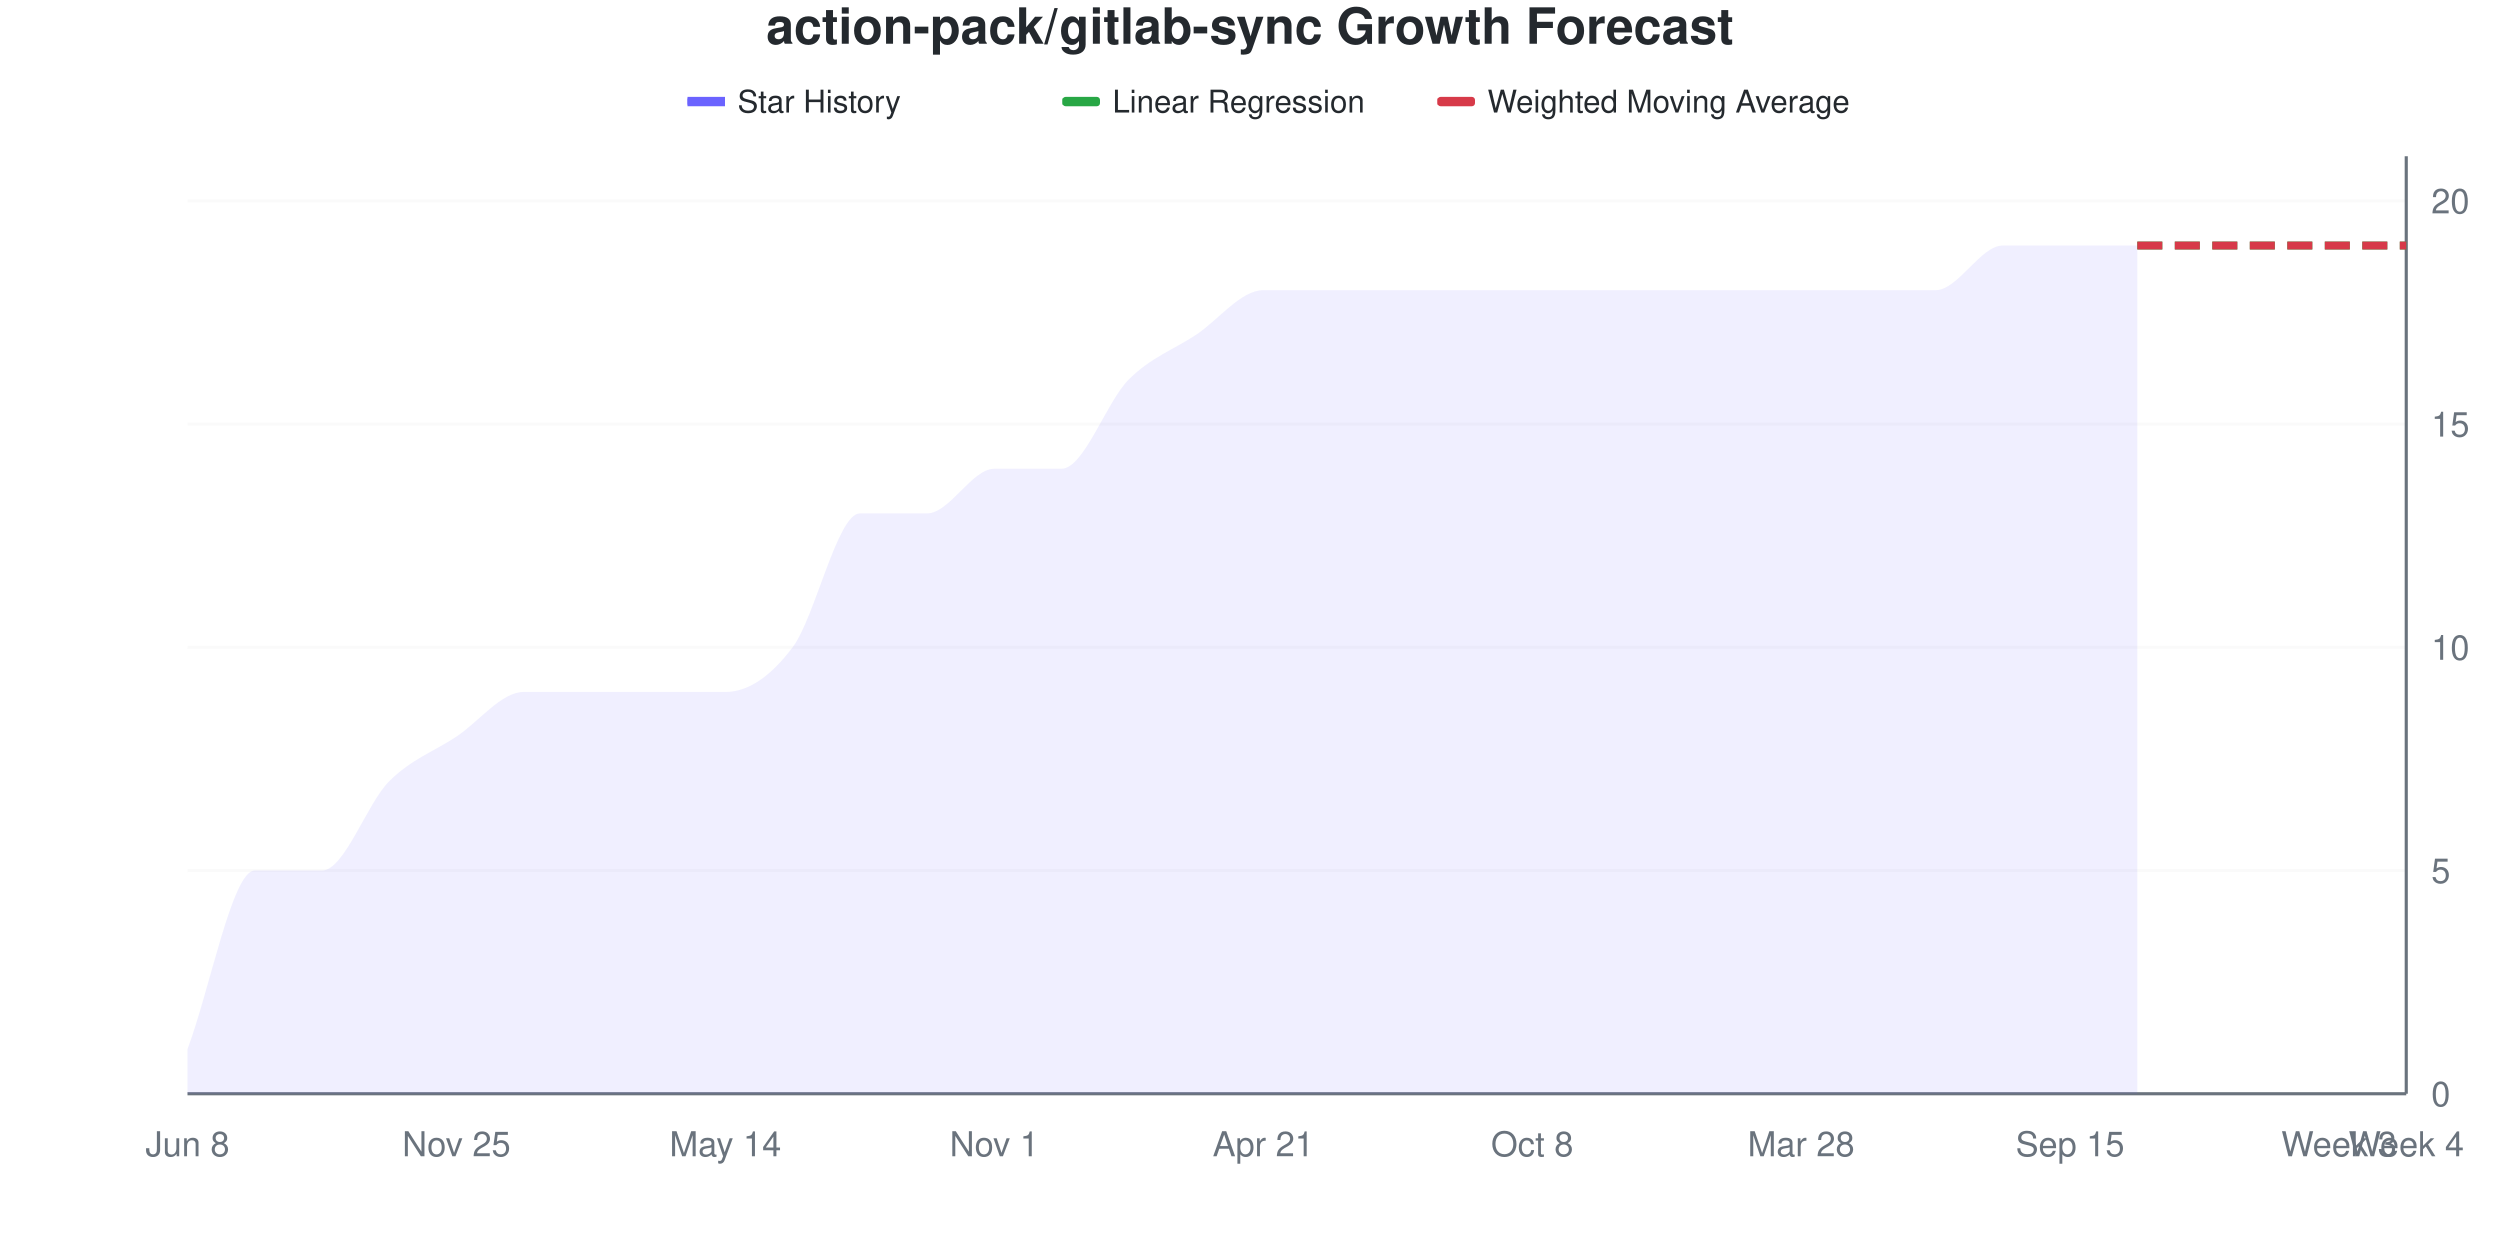
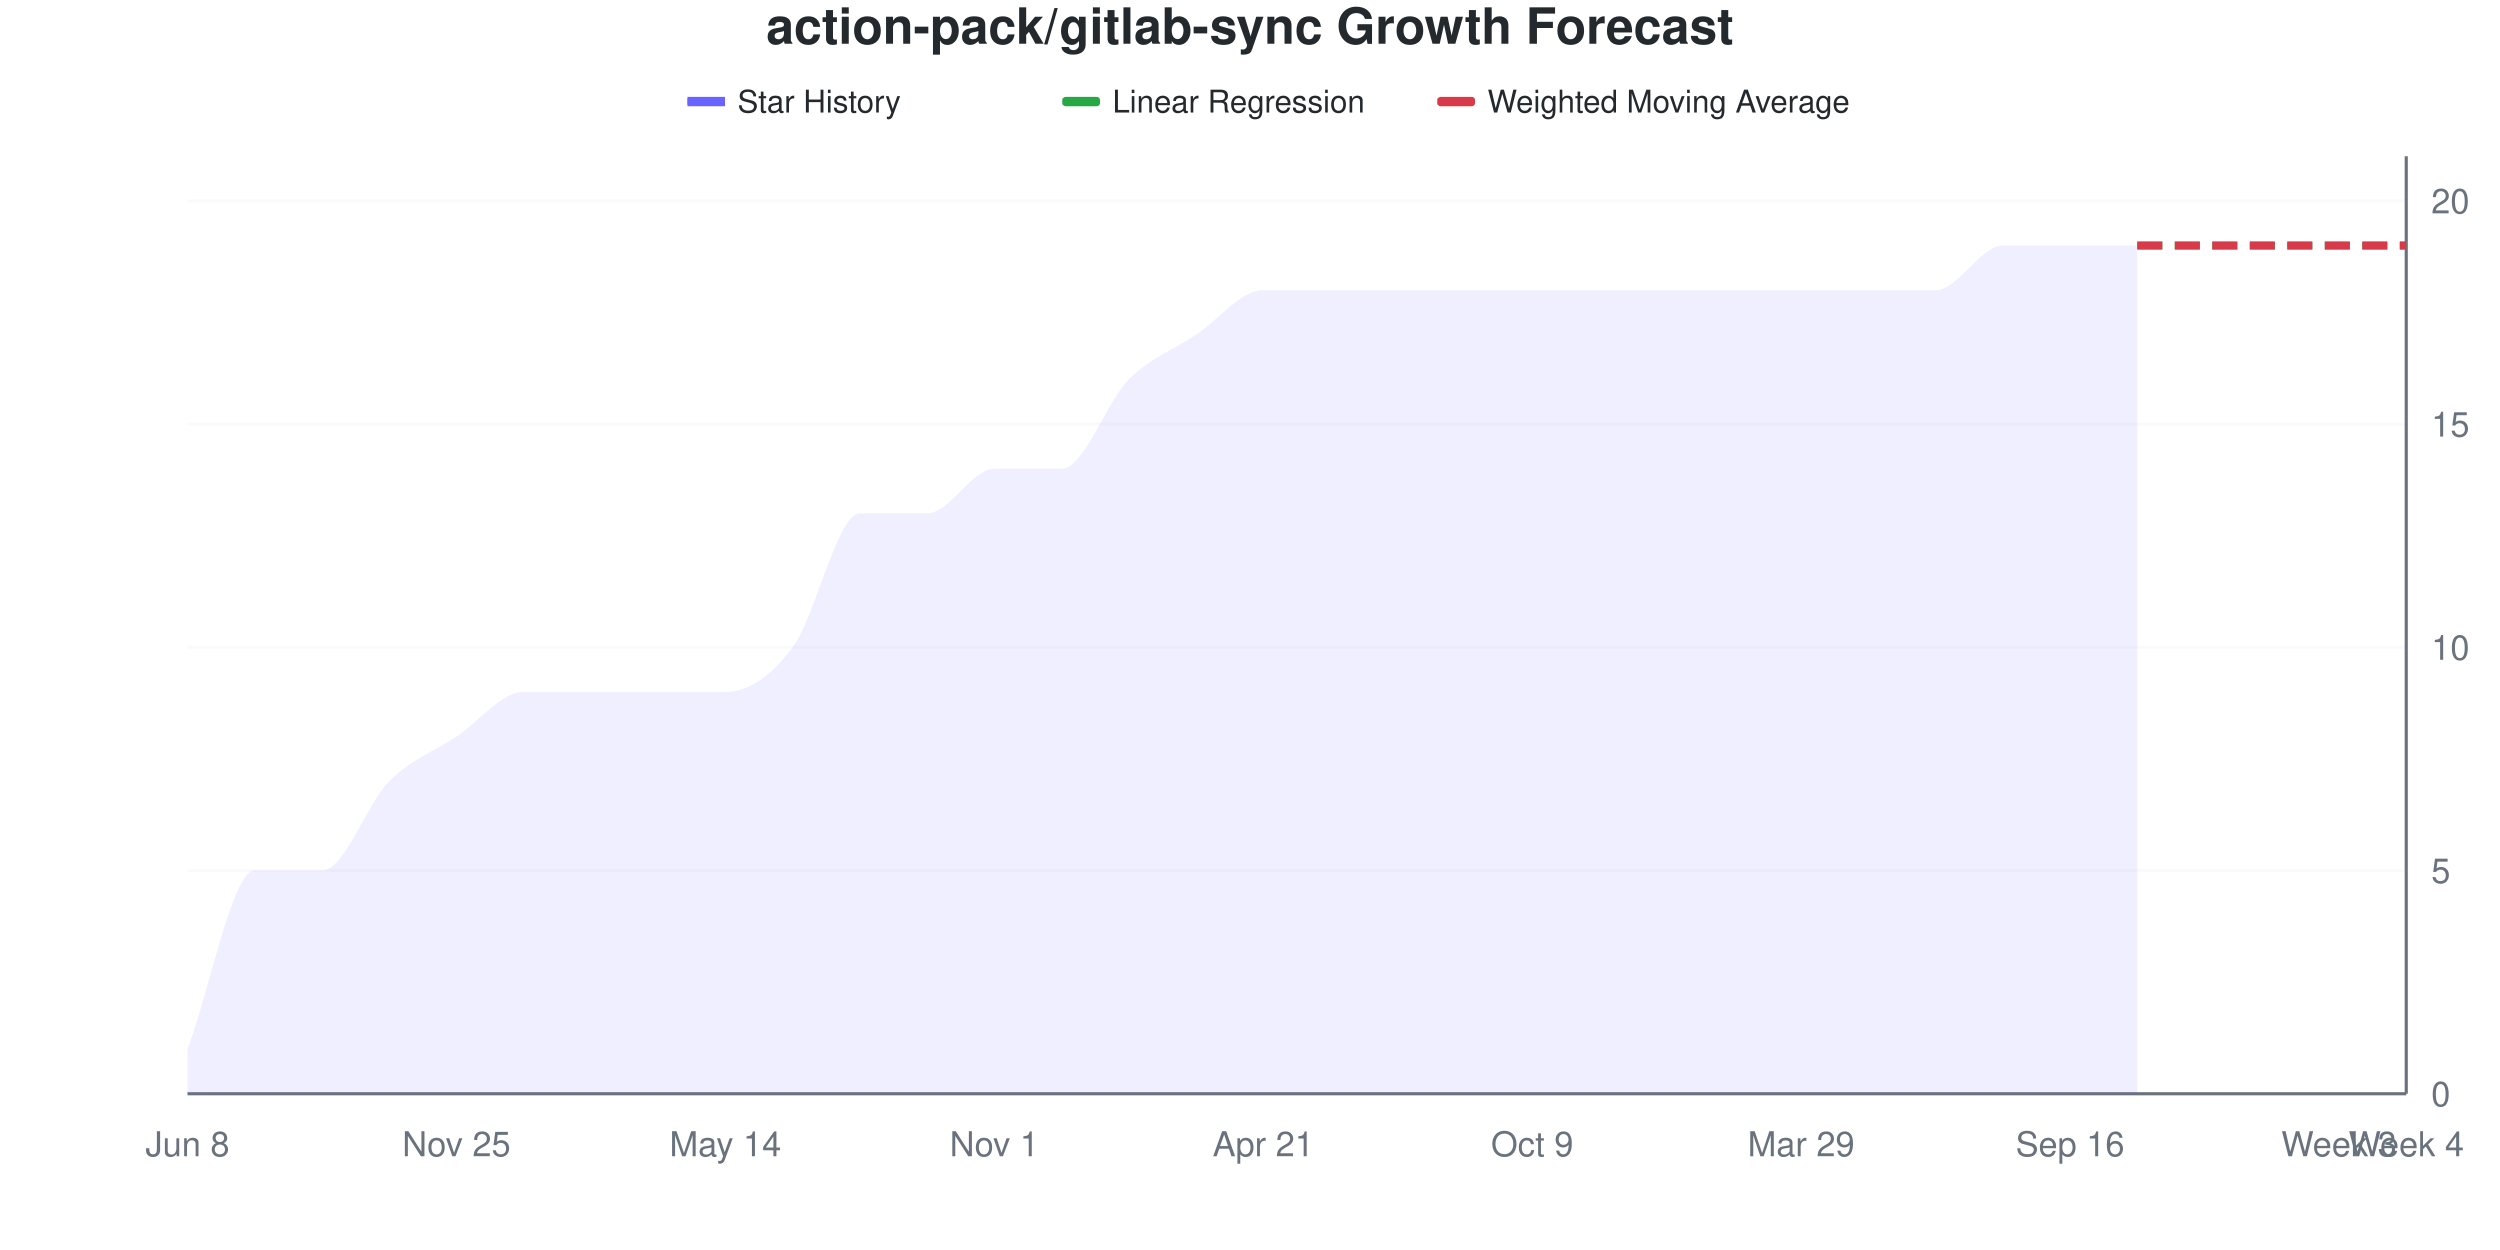
<svg xmlns="http://www.w3.org/2000/svg" viewBox="0 0 800 400" width="800" height="400">
  <style>
    @keyframes drawLine {
      to { stroke-dashoffset: 0; }
    }
    @keyframes fadeInPoint {
      from { opacity: 0; }
      to { opacity: 1; }
    }
    .data-line-0 {
      stroke-dasharray: 1145;
      stroke-dashoffset: 1145;
      animation: drawLine 2s ease-out forwards;
    }
    .data-point {
      opacity: 0;
      animation: fadeInPoint 0.5s ease-out forwards;
    }
    .chart-bg { fill: #fff; }
    .chart-text { fill: #24292e; }
    .chart-muted { fill: #6a737d; }
    .chart-grid { stroke: #eee; }
    .chart-axis { stroke: #6a737d; }
    @media (prefers-color-scheme: dark) {
      .chart-bg { fill: #0d1117; }
      .chart-text { fill: #e6edf3; }
      .chart-muted { fill: #8b949e; }
      .chart-grid { stroke: #21262d; }
      .chart-axis { stroke: #8b949e; }
    }
  </style>
  <rect width="800" height="400" class="chart-bg" />
  <text x="400" y="14" text-anchor="middle" class="chart-text" font-size="16" font-weight="bold" font-family="-apple-system, BlinkMacSystemFont, 'Segoe UI', Helvetica, Arial, sans-serif">action-pack/gitlab-sync Growth Forecast</text>
  <g class="legend">
    <rect x="220" y="31" width="12" height="3" fill="#6b63ff" />
    <line x1="220" y1="32.5" x2="232" y2="32.5" stroke="#6b63ff" stroke-width="2" />
    <text x="236" y="36" class="chart-text" font-size="10" font-family="-apple-system, BlinkMacSystemFont, 'Segoe UI', Helvetica, Arial, sans-serif">Star History</text>
    <rect x="340" y="31" width="12" height="3" fill="#28a745" rx="1" />
    <line x1="340" y1="32.5" x2="352" y2="32.5" stroke="#28a745" stroke-width="2" stroke-dasharray="4,2" />
    <text x="356" y="36" class="chart-text" font-size="10" font-family="-apple-system, BlinkMacSystemFont, 'Segoe UI', Helvetica, Arial, sans-serif">Linear Regression</text>
    <rect x="460" y="31" width="12" height="3" fill="#d73a49" rx="1" />
    <line x1="460" y1="32.5" x2="472" y2="32.5" stroke="#d73a49" stroke-width="2" stroke-dasharray="4,2" />
    <text x="476" y="36" class="chart-text" font-size="10" font-family="-apple-system, BlinkMacSystemFont, 'Segoe UI', Helvetica, Arial, sans-serif">Weighted Moving Average</text>
  </g>
  <g class="grid">
    <line x1="60" y1="350" x2="770" y2="350" class="chart-grid" stroke-opacity="0.3" />
    <text x="778" y="354" text-anchor="start" class="chart-muted" font-size="11" font-family="-apple-system, BlinkMacSystemFont, 'Segoe UI', Helvetica, Arial, sans-serif">0</text>
    <line x1="60" y1="278.571" x2="770" y2="278.571" class="chart-grid" stroke-opacity="0.3" />
    <text x="778" y="282.571" text-anchor="start" class="chart-muted" font-size="11" font-family="-apple-system, BlinkMacSystemFont, 'Segoe UI', Helvetica, Arial, sans-serif">5</text>
    <line x1="60" y1="207.143" x2="770" y2="207.143" class="chart-grid" stroke-opacity="0.3" />
    <text x="778" y="211.143" text-anchor="start" class="chart-muted" font-size="11" font-family="-apple-system, BlinkMacSystemFont, 'Segoe UI', Helvetica, Arial, sans-serif">10</text>
    <line x1="60" y1="135.714" x2="770" y2="135.714" class="chart-grid" stroke-opacity="0.3" />
    <text x="778" y="139.714" text-anchor="start" class="chart-muted" font-size="11" font-family="-apple-system, BlinkMacSystemFont, 'Segoe UI', Helvetica, Arial, sans-serif">15</text>
    <line x1="60" y1="64.286" x2="770" y2="64.286" class="chart-grid" stroke-opacity="0.3" />
    <text x="778" y="68.286" text-anchor="start" class="chart-muted" font-size="11" font-family="-apple-system, BlinkMacSystemFont, 'Segoe UI', Helvetica, Arial, sans-serif">20</text>
  </g>
  <g class="milestones">
    
  </g>
  <g class="x-axis">
    <text x="60" y="370" text-anchor="middle" class="chart-muted" font-size="11" font-family="-apple-system, BlinkMacSystemFont, 'Segoe UI', Helvetica, Arial, sans-serif">Jun 8</text>
    <text x="146.061" y="370" text-anchor="middle" class="chart-muted" font-size="11" font-family="-apple-system, BlinkMacSystemFont, 'Segoe UI', Helvetica, Arial, sans-serif">Nov 25</text>
    <text x="232.121" y="370" text-anchor="middle" class="chart-muted" font-size="11" font-family="-apple-system, BlinkMacSystemFont, 'Segoe UI', Helvetica, Arial, sans-serif">May 14</text>
    <text x="318.182" y="370" text-anchor="middle" class="chart-muted" font-size="11" font-family="-apple-system, BlinkMacSystemFont, 'Segoe UI', Helvetica, Arial, sans-serif">Nov 1</text>
    <text x="404.242" y="370" text-anchor="middle" class="chart-muted" font-size="11" font-family="-apple-system, BlinkMacSystemFont, 'Segoe UI', Helvetica, Arial, sans-serif">Apr 21</text>
-     <text x="490.303" y="370" text-anchor="middle" class="chart-muted" font-size="11" font-family="-apple-system, BlinkMacSystemFont, 'Segoe UI', Helvetica, Arial, sans-serif">Oct 8</text>
-     <text x="576.364" y="370" text-anchor="middle" class="chart-muted" font-size="11" font-family="-apple-system, BlinkMacSystemFont, 'Segoe UI', Helvetica, Arial, sans-serif">Mar 28</text>
-     <text x="662.424" y="370" text-anchor="middle" class="chart-muted" font-size="11" font-family="-apple-system, BlinkMacSystemFont, 'Segoe UI', Helvetica, Arial, sans-serif">Sep 15</text>
+     <text x="490.303" y="370" text-anchor="middle" class="chart-muted" font-size="11" font-family="-apple-system, BlinkMacSystemFont, 'Segoe UI', Helvetica, Arial, sans-serif">Oct 9</text>
+     <text x="576.364" y="370" text-anchor="middle" class="chart-muted" font-size="11" font-family="-apple-system, BlinkMacSystemFont, 'Segoe UI', Helvetica, Arial, sans-serif">Mar 29</text>
+     <text x="662.424" y="370" text-anchor="middle" class="chart-muted" font-size="11" font-family="-apple-system, BlinkMacSystemFont, 'Segoe UI', Helvetica, Arial, sans-serif">Sep 16</text>
    <text x="748.485" y="370" text-anchor="middle" class="chart-muted" font-size="11" font-family="-apple-system, BlinkMacSystemFont, 'Segoe UI', Helvetica, Arial, sans-serif">Week 3</text>
    <text x="770" y="370" text-anchor="middle" class="chart-muted" font-size="11" font-family="-apple-system, BlinkMacSystemFont, 'Segoe UI', Helvetica, Arial, sans-serif">Week 4</text>
  </g>
  <line x1="770" y1="50" x2="770" y2="350" class="chart-axis" stroke-width="1" />
  <line x1="60" y1="350" x2="770" y2="350" class="chart-axis" stroke-width="1" />
  <path d="M60,350 L60,335.714 C67.172,316.667 74.343,278.571 81.515,278.571 C88.687,278.571 95.859,278.571 103.03,278.571 C110.202,278.571 117.374,257.143 124.545,250 C131.717,242.857 138.889,240.476 146.061,235.714 C153.232,230.952 160.404,221.429 167.576,221.429 C174.747,221.429 181.919,221.429 189.091,221.429 C196.263,221.429 203.434,221.429 210.606,221.429 C217.778,221.429 224.949,221.429 232.121,221.429 C239.293,221.429 246.465,216.667 253.636,207.143 C260.808,197.619 267.98,164.286 275.152,164.286 C282.323,164.286 289.495,164.286 296.667,164.286 C303.838,164.286 311.01,150 318.182,150 C325.354,150 332.525,150 339.697,150 C346.869,150 354.04,128.571 361.212,121.429 C368.384,114.286 375.556,111.905 382.727,107.143 C389.899,102.381 397.071,92.857 404.242,92.857 C411.414,92.857 418.586,92.857 425.758,92.857 C432.929,92.857 440.101,92.857 447.273,92.857 C454.444,92.857 461.616,92.857 468.788,92.857 C475.96,92.857 483.131,92.857 490.303,92.857 C497.475,92.857 504.646,92.857 511.818,92.857 C518.99,92.857 526.162,92.857 533.333,92.857 C540.505,92.857 547.677,92.857 554.848,92.857 C562.02,92.857 569.192,92.857 576.364,92.857 C583.535,92.857 590.707,92.857 597.879,92.857 C605.051,92.857 612.222,92.857 619.394,92.857 C626.566,92.857 633.737,78.571 640.909,78.571 C648.081,78.571 655.253,78.571 662.424,78.571 C669.596,78.571 676.768,78.571 683.939,78.571 L683.939,350 L60,350 Z" fill="#6b63ff" fill-opacity="0.1" />
  <path d="M60,350 L60,335.714 C67.172,316.667 74.343,278.571 81.515,278.571 C88.687,278.571 95.859,278.571 103.03,278.571 C110.202,278.571 117.374,257.143 124.545,250 C131.717,242.857 138.889,240.476 146.061,235.714 C153.232,230.952 160.404,221.429 167.576,221.429 C174.747,221.429 181.919,221.429 189.091,221.429 C196.263,221.429 203.434,221.429 210.606,221.429 C217.778,221.429 224.949,221.429 232.121,221.429 C239.293,221.429 246.465,216.667 253.636,207.143 C260.808,197.619 267.98,164.286 275.152,164.286 C282.323,164.286 289.495,164.286 296.667,164.286 C303.838,164.286 311.01,150 318.182,150 C325.354,150 332.525,150 339.697,150 C346.869,150 354.04,128.571 361.212,121.429 C368.384,114.286 375.556,111.905 382.727,107.143 C389.899,102.381 397.071,92.857 404.242,92.857 C411.414,92.857 418.586,92.857 425.758,92.857 C432.929,92.857 440.101,92.857 447.273,92.857 C454.444,92.857 461.616,92.857 468.788,92.857 C475.96,92.857 483.131,92.857 490.303,92.857 C497.475,92.857 504.646,92.857 511.818,92.857 C518.99,92.857 526.162,92.857 533.333,92.857 C540.505,92.857 547.677,92.857 554.848,92.857 C562.02,92.857 569.192,92.857 576.364,92.857 C583.535,92.857 590.707,92.857 597.879,92.857 C605.051,92.857 612.222,92.857 619.394,92.857 C626.566,92.857 633.737,78.571 640.909,78.571 C648.081,78.571 655.253,78.571 662.424,78.571 C669.596,78.571 676.768,78.571 683.939,78.571" fill="none" stroke="#6b63ff" stroke-width="2.5" class="data-line-0" />
  <path d="M683.939,78.571 C691.111,78.571 698.283,78.571 705.455,78.571 C712.626,78.571 719.798,78.571 726.97,78.571 C734.141,78.571 741.313,78.571 748.485,78.571 C755.657,78.571 762.828,78.571 770,78.571" fill="none" stroke="#28a745" stroke-width="2.5" stroke-dasharray="8,4" />
  <path d="M683.939,78.571 C691.111,78.571 698.283,78.571 705.455,78.571 C712.626,78.571 719.798,78.571 726.97,78.571 C734.141,78.571 741.313,78.571 748.485,78.571 C755.657,78.571 762.828,78.571 770,78.571" fill="none" stroke="#d73a49" stroke-width="2.5" stroke-dasharray="8,4" />
  <g class="points">
    <circle cx="60" cy="335.714" r="4" fill="#6b63ff" class="data-point" style="animation-delay: 1.50s" />
    <circle cx="81.515" cy="278.571" r="4" fill="#6b63ff" class="data-point" style="animation-delay: 1.55s" />
    <circle cx="103.03" cy="278.571" r="4" fill="#6b63ff" class="data-point" style="animation-delay: 1.60s" />
    <circle cx="124.545" cy="250" r="4" fill="#6b63ff" class="data-point" style="animation-delay: 1.65s" />
    <circle cx="146.061" cy="235.714" r="4" fill="#6b63ff" class="data-point" style="animation-delay: 1.70s" />
    <circle cx="167.576" cy="221.429" r="4" fill="#6b63ff" class="data-point" style="animation-delay: 1.75s" />
    <circle cx="189.091" cy="221.429" r="4" fill="#6b63ff" class="data-point" style="animation-delay: 1.80s" />
    <circle cx="210.606" cy="221.429" r="4" fill="#6b63ff" class="data-point" style="animation-delay: 1.85s" />
    <circle cx="232.121" cy="221.429" r="4" fill="#6b63ff" class="data-point" style="animation-delay: 1.90s" />
    <circle cx="253.636" cy="207.143" r="4" fill="#6b63ff" class="data-point" style="animation-delay: 1.95s" />
    <circle cx="275.152" cy="164.286" r="4" fill="#6b63ff" class="data-point" style="animation-delay: 2.00s" />
    <circle cx="296.667" cy="164.286" r="4" fill="#6b63ff" class="data-point" style="animation-delay: 2.05s" />
    <circle cx="318.182" cy="150" r="4" fill="#6b63ff" class="data-point" style="animation-delay: 2.10s" />
    <circle cx="339.697" cy="150" r="4" fill="#6b63ff" class="data-point" style="animation-delay: 2.15s" />
    <circle cx="361.212" cy="121.429" r="4" fill="#6b63ff" class="data-point" style="animation-delay: 2.20s" />
    <circle cx="382.727" cy="107.143" r="4" fill="#6b63ff" class="data-point" style="animation-delay: 2.25s" />
    <circle cx="404.242" cy="92.857" r="4" fill="#6b63ff" class="data-point" style="animation-delay: 2.30s" />
    <circle cx="425.758" cy="92.857" r="4" fill="#6b63ff" class="data-point" style="animation-delay: 2.35s" />
    <circle cx="447.273" cy="92.857" r="4" fill="#6b63ff" class="data-point" style="animation-delay: 2.40s" />
    <circle cx="468.788" cy="92.857" r="4" fill="#6b63ff" class="data-point" style="animation-delay: 2.45s" />
    <circle cx="490.303" cy="92.857" r="4" fill="#6b63ff" class="data-point" style="animation-delay: 2.50s" />
    <circle cx="511.818" cy="92.857" r="4" fill="#6b63ff" class="data-point" style="animation-delay: 2.55s" />
    <circle cx="533.333" cy="92.857" r="4" fill="#6b63ff" class="data-point" style="animation-delay: 2.60s" />
    <circle cx="554.848" cy="92.857" r="4" fill="#6b63ff" class="data-point" style="animation-delay: 2.65s" />
    <circle cx="576.364" cy="92.857" r="4" fill="#6b63ff" class="data-point" style="animation-delay: 2.70s" />
    <circle cx="597.879" cy="92.857" r="4" fill="#6b63ff" class="data-point" style="animation-delay: 2.75s" />
    <circle cx="619.394" cy="92.857" r="4" fill="#6b63ff" class="data-point" style="animation-delay: 2.80s" />
    <circle cx="640.909" cy="78.571" r="4" fill="#6b63ff" class="data-point" style="animation-delay: 2.85s" />
    <circle cx="662.424" cy="78.571" r="4" fill="#6b63ff" class="data-point" style="animation-delay: 2.90s" />
    <circle cx="683.939" cy="78.571" r="4" fill="#6b63ff" class="data-point" style="animation-delay: 2.95s" />
  </g>
</svg>
